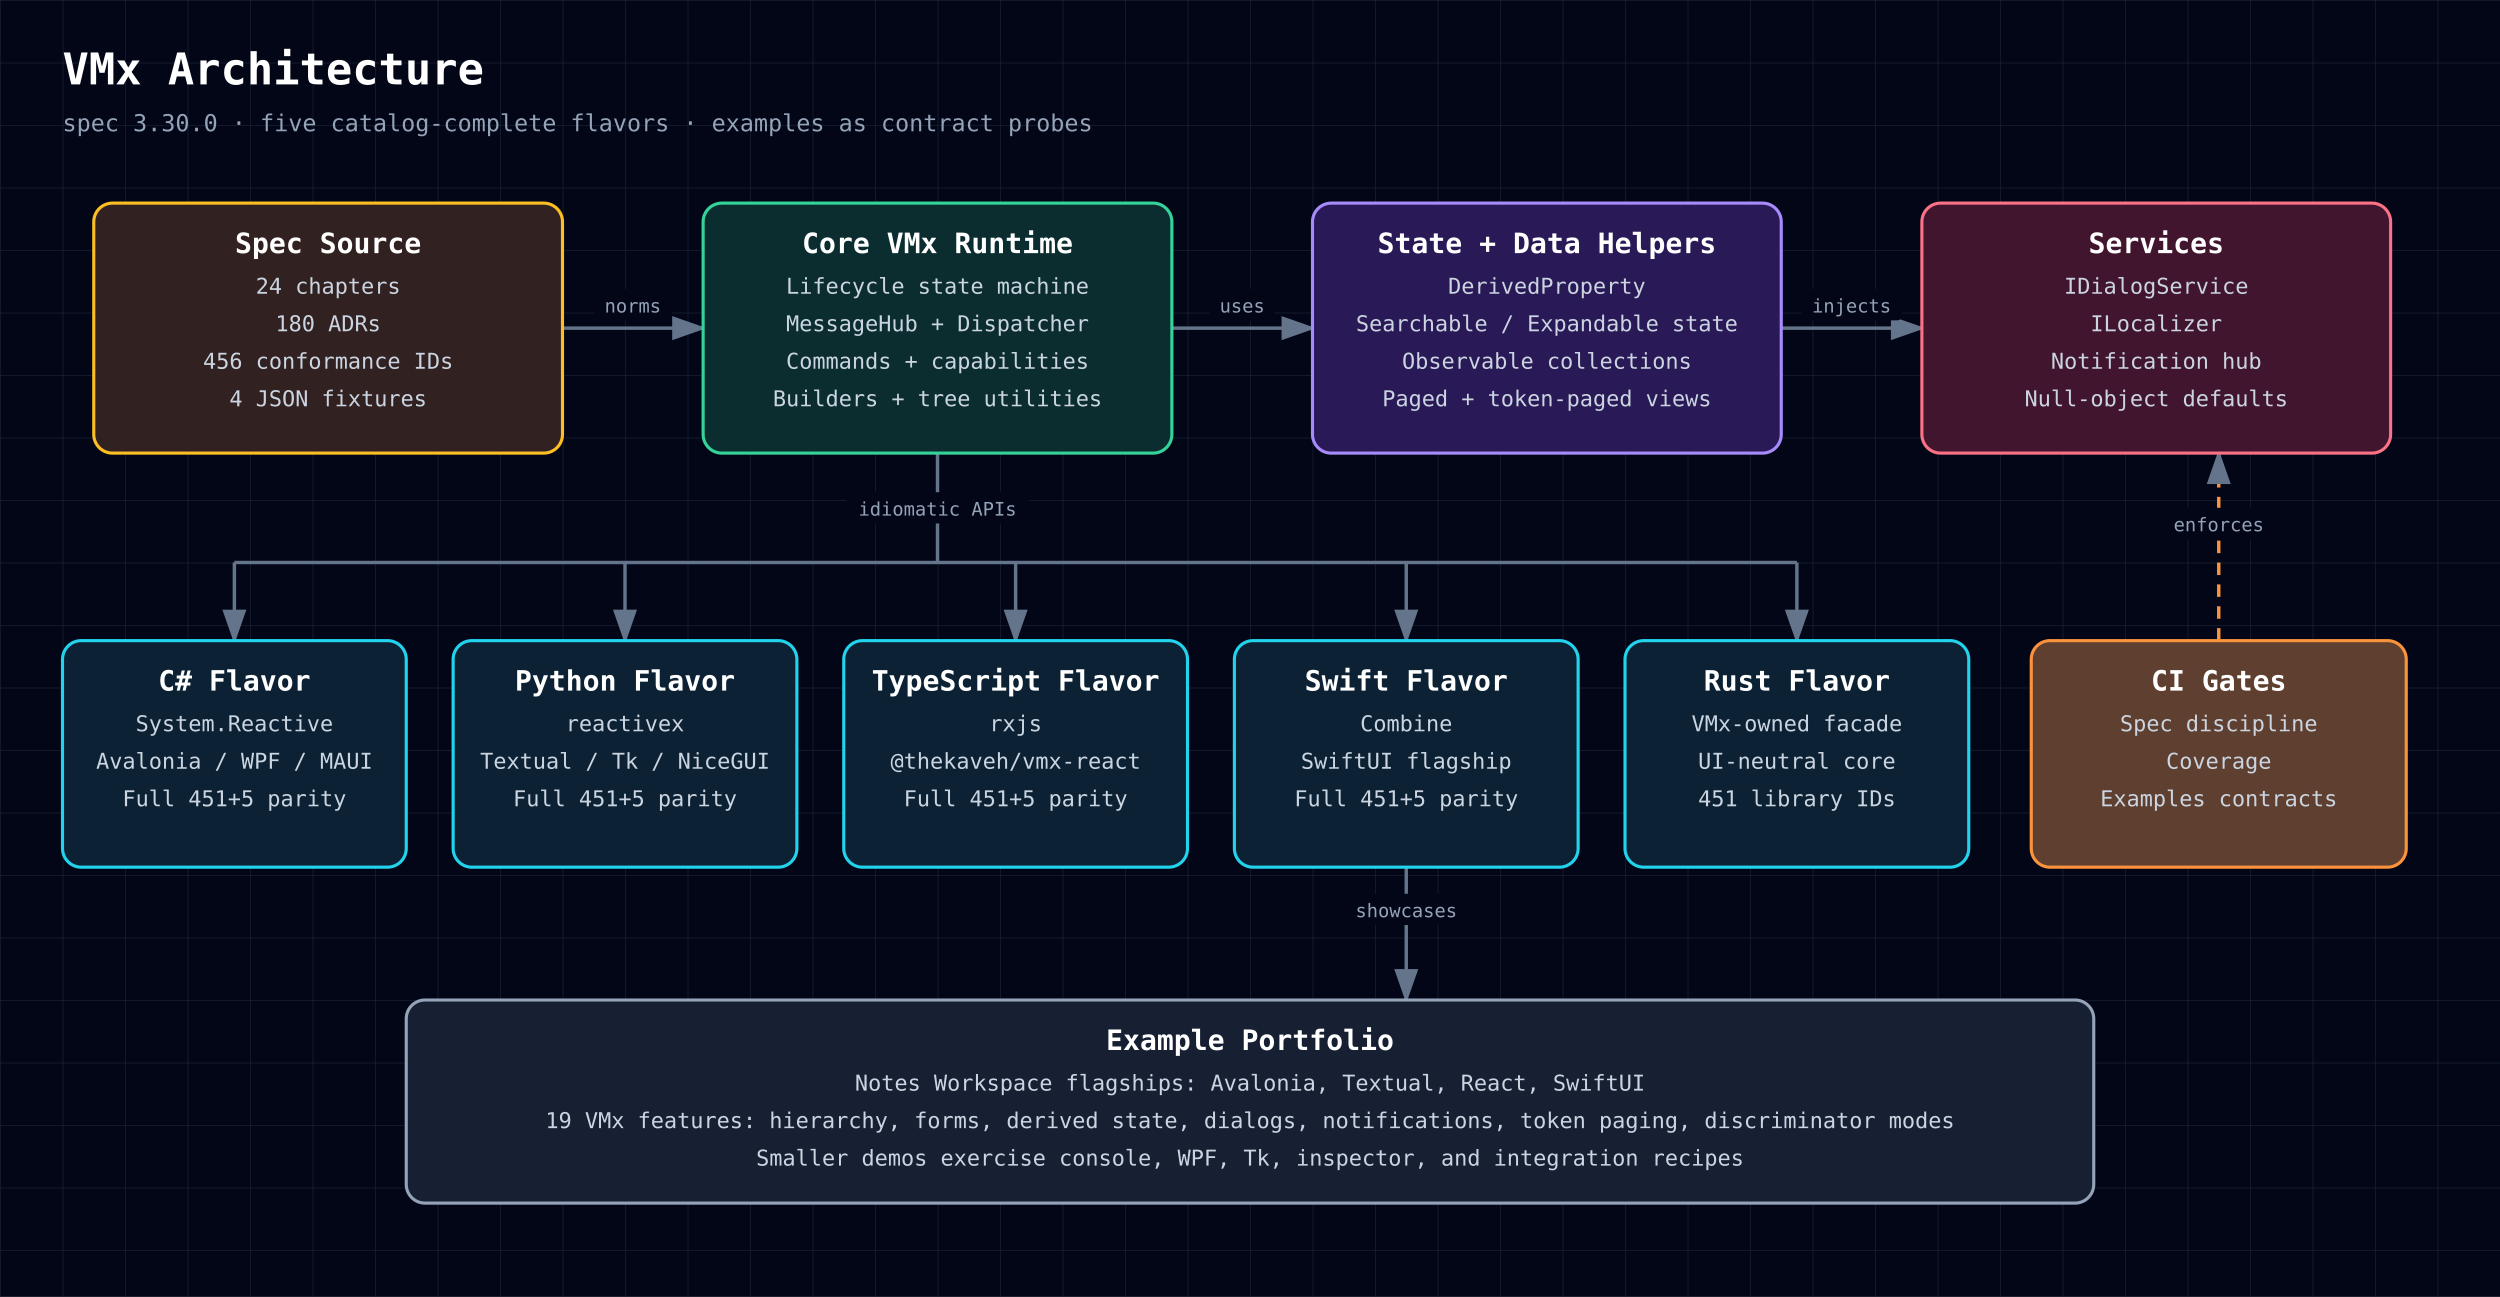
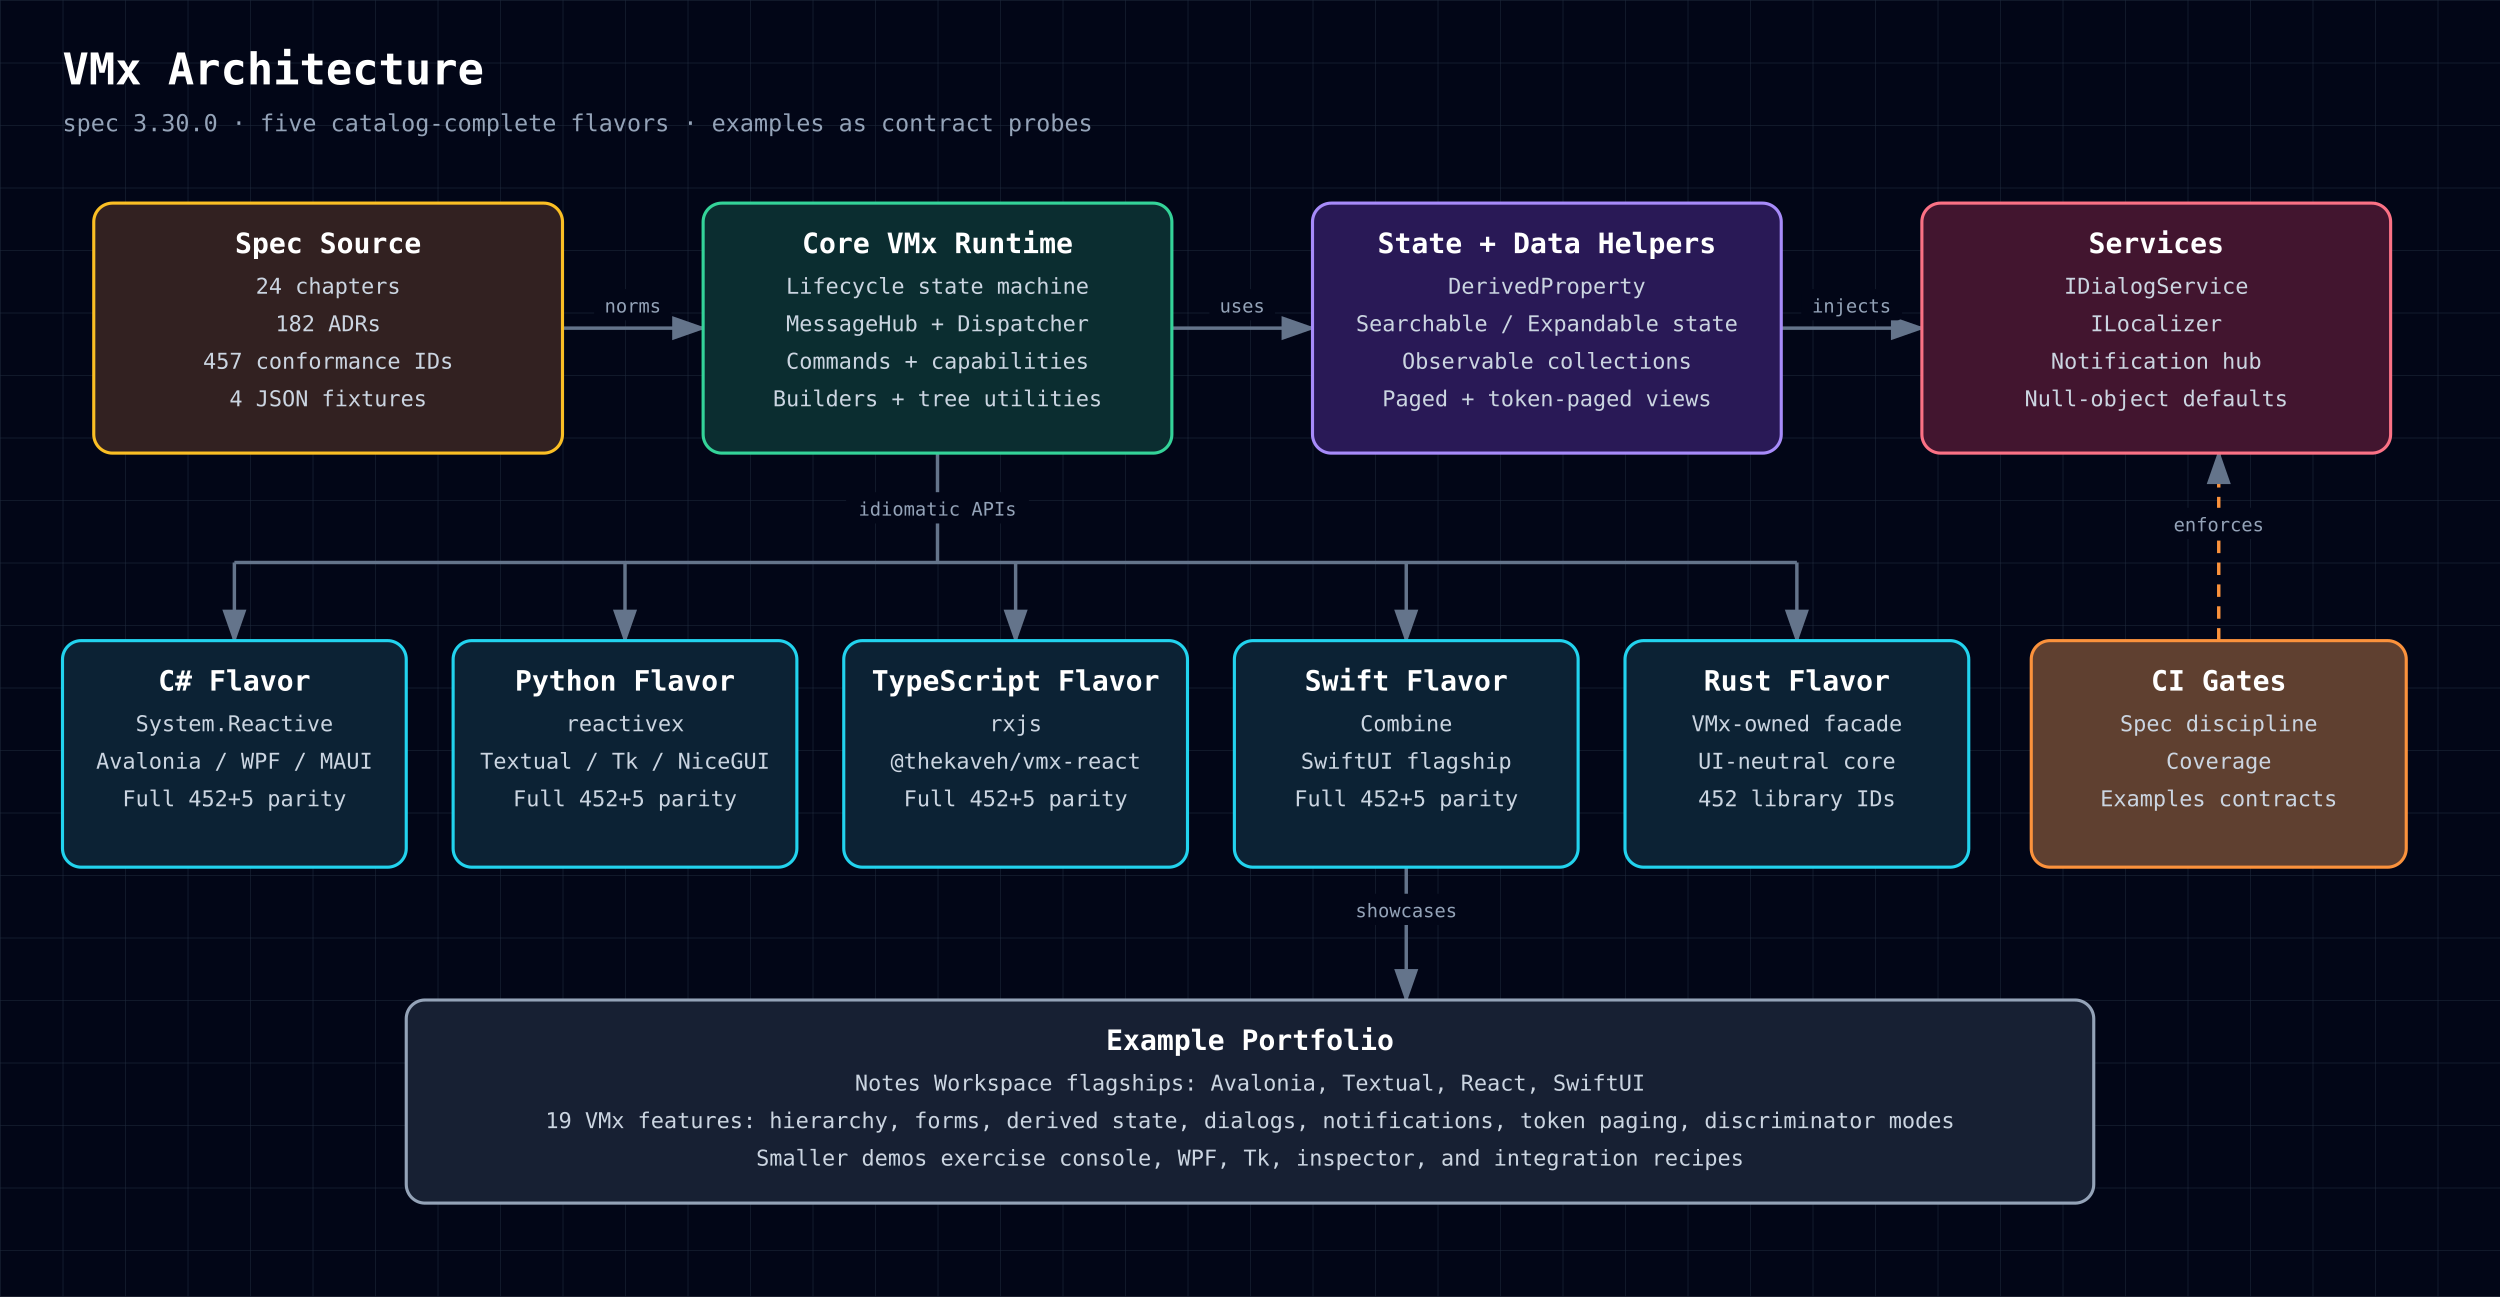
<svg xmlns="http://www.w3.org/2000/svg" width="1600" height="830" viewBox="0 0 1600 830" role="img" aria-labelledby="diagram-title diagram-description" style="font-family: 'JetBrains Mono', ui-monospace, SFMono-Regular, Menlo, Monaco, Consolas, monospace;">
  <defs>
    <style>text { font-family: 'JetBrains Mono', ui-monospace, SFMono-Regular, Menlo, Monaco, Consolas, monospace; }</style>
    <pattern id="grid" width="40" height="40" patternUnits="userSpaceOnUse">
      <path d="M 40 0 L 0 0 0 40" fill="none" stroke="#1e293b" stroke-width="0.7" />
    </pattern>
    <marker id="arrowhead" markerWidth="10" markerHeight="7" refX="9" refY="3.5" orient="auto">
      <polygon points="0 0, 10 3.5, 0 7" fill="#64748b" />
    </marker>
  </defs>
  <rect width="100%" height="100%" fill="#020617" />
  <rect width="100%" height="100%" fill="url(#grid)" />
  <text x="40" y="54" fill="white" font-size="28" font-weight="700" text-anchor="start">VMx Architecture</text>
  <text x="40" y="84" fill="#94a3b8" font-size="15" font-weight="400" text-anchor="start">spec 3.30.0 · five catalog-complete flavors · examples as contract probes</text>
  <path d="M360,210 C405,210 405,210 450,210" fill="none" stroke="#64748b" stroke-width="2.2" marker-end="url(#arrowhead)" />
  <rect x="380.2" y="185" width="49.5" height="20" rx="3" fill="#020617" />
  <text x="405" y="200" fill="#94a3b8" font-size="12" font-weight="400" text-anchor="middle">norms</text>
  <path d="M750,210 C795,210 795,210 840,210" fill="none" stroke="#64748b" stroke-width="2.2" marker-end="url(#arrowhead)" />
  <rect x="774.0" y="185" width="42.0" height="20" rx="3" fill="#020617" />
  <text x="795" y="200" fill="#94a3b8" font-size="12" font-weight="400" text-anchor="middle">uses</text>
  <path d="M1140,210 C1185,210 1185,210 1230,210" fill="none" stroke="#64748b" stroke-width="2.2" marker-end="url(#arrowhead)" />
  <rect x="1152.8" y="185" width="64.5" height="20" rx="3" fill="#020617" />
  <text x="1185" y="200" fill="#94a3b8" font-size="12" font-weight="400" text-anchor="middle">injects</text>
  <path d="M600,290 L600,360" fill="none" stroke="#64748b" stroke-width="2.2" />
  <rect x="541.5" y="315" width="117.0" height="20" rx="3" fill="#020617" />
  <text x="600" y="330" fill="#94a3b8" font-size="12" font-weight="400" text-anchor="middle">idiomatic APIs</text>
  <path d="M150,360 L1150,360" fill="none" stroke="#64748b" stroke-width="2.2" />
  <path d="M150,360 L150,410" fill="none" stroke="#64748b" stroke-width="2.2" marker-end="url(#arrowhead)" />
  <path d="M400,360 L400,410" fill="none" stroke="#64748b" stroke-width="2.2" marker-end="url(#arrowhead)" />
  <path d="M650,360 L650,410" fill="none" stroke="#64748b" stroke-width="2.2" marker-end="url(#arrowhead)" />
  <path d="M900,360 L900,410" fill="none" stroke="#64748b" stroke-width="2.2" marker-end="url(#arrowhead)" />
  <path d="M1150,360 L1150,410" fill="none" stroke="#64748b" stroke-width="2.2" marker-end="url(#arrowhead)" />
  <path d="M1420,410 C1420,410 1420,290 1420,290" fill="none" stroke="#fb923c" stroke-width="2.2" marker-end="url(#arrowhead)" stroke-dasharray="8 6" />
  <rect x="1384.0" y="325" width="72.0" height="20" rx="3" fill="#020617" />
  <text x="1420" y="340" fill="#94a3b8" font-size="12" font-weight="400" text-anchor="middle">enforces</text>
  <path d="M900,555 C900,555 900,640 900,640" fill="none" stroke="#64748b" stroke-width="2.2" marker-end="url(#arrowhead)" />
  <rect x="860.2" y="572" width="79.5" height="20" rx="3" fill="#020617" />
  <text x="900" y="587" fill="#94a3b8" font-size="12" font-weight="400" text-anchor="middle">showcases</text>
  <rect x="60" y="130" width="300" height="160" rx="12" fill="#0f172a" />
  <rect x="60" y="130" width="300" height="160" rx="12" fill="rgba(120, 53, 15, 0.34)" stroke="#fbbf24" stroke-width="2" />
  <text x="210" y="162" fill="white" font-size="18" font-weight="700" text-anchor="middle">Spec Source</text>
  <text x="210" y="188" fill="#cbd5e1" font-size="14" font-weight="400" text-anchor="middle">24 chapters</text>
-   <text x="210" y="212" fill="#cbd5e1" font-size="14" font-weight="400" text-anchor="middle">180 ADRs</text>
-   <text x="210" y="236" fill="#cbd5e1" font-size="14" font-weight="400" text-anchor="middle">456 conformance IDs</text>
+   <text x="210" y="212" fill="#cbd5e1" font-size="14" font-weight="400" text-anchor="middle">182 ADRs</text>
+   <text x="210" y="236" fill="#cbd5e1" font-size="14" font-weight="400" text-anchor="middle">457 conformance IDs</text>
  <text x="210" y="260" fill="#cbd5e1" font-size="14" font-weight="400" text-anchor="middle">4 JSON fixtures</text>
  <rect x="450" y="130" width="300" height="160" rx="12" fill="#0f172a" />
  <rect x="450" y="130" width="300" height="160" rx="12" fill="rgba(6, 78, 59, 0.42)" stroke="#34d399" stroke-width="2" />
  <text x="600" y="162" fill="white" font-size="18" font-weight="700" text-anchor="middle">Core VMx Runtime</text>
  <text x="600" y="188" fill="#cbd5e1" font-size="14" font-weight="400" text-anchor="middle">Lifecycle state machine</text>
  <text x="600" y="212" fill="#cbd5e1" font-size="14" font-weight="400" text-anchor="middle">MessageHub + Dispatcher</text>
  <text x="600" y="236" fill="#cbd5e1" font-size="14" font-weight="400" text-anchor="middle">Commands + capabilities</text>
  <text x="600" y="260" fill="#cbd5e1" font-size="14" font-weight="400" text-anchor="middle">Builders + tree utilities</text>
  <rect x="840" y="130" width="300" height="160" rx="12" fill="#0f172a" />
  <rect x="840" y="130" width="300" height="160" rx="12" fill="rgba(76, 29, 149, 0.42)" stroke="#a78bfa" stroke-width="2" />
  <text x="990" y="162" fill="white" font-size="18" font-weight="700" text-anchor="middle">State + Data Helpers</text>
  <text x="990" y="188" fill="#cbd5e1" font-size="14" font-weight="400" text-anchor="middle">DerivedProperty</text>
  <text x="990" y="212" fill="#cbd5e1" font-size="14" font-weight="400" text-anchor="middle">Searchable / Expandable state</text>
  <text x="990" y="236" fill="#cbd5e1" font-size="14" font-weight="400" text-anchor="middle">Observable collections</text>
  <text x="990" y="260" fill="#cbd5e1" font-size="14" font-weight="400" text-anchor="middle">Paged + token-paged views</text>
  <rect x="1230" y="130" width="300" height="160" rx="12" fill="#0f172a" />
  <rect x="1230" y="130" width="300" height="160" rx="12" fill="rgba(136, 19, 55, 0.42)" stroke="#fb7185" stroke-width="2" />
  <text x="1380" y="162" fill="white" font-size="18" font-weight="700" text-anchor="middle">Services</text>
  <text x="1380" y="188" fill="#cbd5e1" font-size="14" font-weight="400" text-anchor="middle">IDialogService</text>
  <text x="1380" y="212" fill="#cbd5e1" font-size="14" font-weight="400" text-anchor="middle">ILocalizer</text>
  <text x="1380" y="236" fill="#cbd5e1" font-size="14" font-weight="400" text-anchor="middle">Notification hub</text>
  <text x="1380" y="260" fill="#cbd5e1" font-size="14" font-weight="400" text-anchor="middle">Null-object defaults</text>
  <rect x="40" y="410" width="220" height="145" rx="12" fill="#0f172a" />
  <rect x="40" y="410" width="220" height="145" rx="12" fill="rgba(8, 51, 68, 0.42)" stroke="#22d3ee" stroke-width="2" />
  <text x="150" y="442" fill="white" font-size="18" font-weight="700" text-anchor="middle">C# Flavor</text>
  <text x="150" y="468" fill="#cbd5e1" font-size="14" font-weight="400" text-anchor="middle">System.Reactive</text>
  <text x="150" y="492" fill="#cbd5e1" font-size="14" font-weight="400" text-anchor="middle">Avalonia / WPF / MAUI</text>
-   <text x="150" y="516" fill="#cbd5e1" font-size="14" font-weight="400" text-anchor="middle">Full 451+5 parity</text>
+   <text x="150" y="516" fill="#cbd5e1" font-size="14" font-weight="400" text-anchor="middle">Full 452+5 parity</text>
  <rect x="290" y="410" width="220" height="145" rx="12" fill="#0f172a" />
  <rect x="290" y="410" width="220" height="145" rx="12" fill="rgba(8, 51, 68, 0.42)" stroke="#22d3ee" stroke-width="2" />
  <text x="400" y="442" fill="white" font-size="18" font-weight="700" text-anchor="middle">Python Flavor</text>
  <text x="400" y="468" fill="#cbd5e1" font-size="14" font-weight="400" text-anchor="middle">reactivex</text>
  <text x="400" y="492" fill="#cbd5e1" font-size="14" font-weight="400" text-anchor="middle">Textual / Tk / NiceGUI</text>
-   <text x="400" y="516" fill="#cbd5e1" font-size="14" font-weight="400" text-anchor="middle">Full 451+5 parity</text>
+   <text x="400" y="516" fill="#cbd5e1" font-size="14" font-weight="400" text-anchor="middle">Full 452+5 parity</text>
  <rect x="540" y="410" width="220" height="145" rx="12" fill="#0f172a" />
  <rect x="540" y="410" width="220" height="145" rx="12" fill="rgba(8, 51, 68, 0.42)" stroke="#22d3ee" stroke-width="2" />
  <text x="650" y="442" fill="white" font-size="18" font-weight="700" text-anchor="middle">TypeScript Flavor</text>
  <text x="650" y="468" fill="#cbd5e1" font-size="14" font-weight="400" text-anchor="middle">rxjs</text>
  <text x="650" y="492" fill="#cbd5e1" font-size="14" font-weight="400" text-anchor="middle">@thekaveh/vmx-react</text>
-   <text x="650" y="516" fill="#cbd5e1" font-size="14" font-weight="400" text-anchor="middle">Full 451+5 parity</text>
+   <text x="650" y="516" fill="#cbd5e1" font-size="14" font-weight="400" text-anchor="middle">Full 452+5 parity</text>
  <rect x="790" y="410" width="220" height="145" rx="12" fill="#0f172a" />
  <rect x="790" y="410" width="220" height="145" rx="12" fill="rgba(8, 51, 68, 0.42)" stroke="#22d3ee" stroke-width="2" />
  <text x="900" y="442" fill="white" font-size="18" font-weight="700" text-anchor="middle">Swift Flavor</text>
  <text x="900" y="468" fill="#cbd5e1" font-size="14" font-weight="400" text-anchor="middle">Combine</text>
  <text x="900" y="492" fill="#cbd5e1" font-size="14" font-weight="400" text-anchor="middle">SwiftUI flagship</text>
-   <text x="900" y="516" fill="#cbd5e1" font-size="14" font-weight="400" text-anchor="middle">Full 451+5 parity</text>
+   <text x="900" y="516" fill="#cbd5e1" font-size="14" font-weight="400" text-anchor="middle">Full 452+5 parity</text>
  <rect x="1040" y="410" width="220" height="145" rx="12" fill="#0f172a" />
  <rect x="1040" y="410" width="220" height="145" rx="12" fill="rgba(8, 51, 68, 0.42)" stroke="#22d3ee" stroke-width="2" />
  <text x="1150" y="442" fill="white" font-size="18" font-weight="700" text-anchor="middle">Rust Flavor</text>
  <text x="1150" y="468" fill="#cbd5e1" font-size="14" font-weight="400" text-anchor="middle">VMx-owned facade</text>
  <text x="1150" y="492" fill="#cbd5e1" font-size="14" font-weight="400" text-anchor="middle">UI-neutral core</text>
-   <text x="1150" y="516" fill="#cbd5e1" font-size="14" font-weight="400" text-anchor="middle">451 library IDs</text>
+   <text x="1150" y="516" fill="#cbd5e1" font-size="14" font-weight="400" text-anchor="middle">452 library IDs</text>
  <rect x="1300" y="410" width="240" height="145" rx="12" fill="#0f172a" />
  <rect x="1300" y="410" width="240" height="145" rx="12" fill="rgba(251, 146, 60, 0.34)" stroke="#fb923c" stroke-width="2" />
  <text x="1420" y="442" fill="white" font-size="18" font-weight="700" text-anchor="middle">CI Gates</text>
  <text x="1420" y="468" fill="#cbd5e1" font-size="14" font-weight="400" text-anchor="middle">Spec discipline</text>
  <text x="1420" y="492" fill="#cbd5e1" font-size="14" font-weight="400" text-anchor="middle">Coverage</text>
  <text x="1420" y="516" fill="#cbd5e1" font-size="14" font-weight="400" text-anchor="middle">Examples contracts</text>
  <rect x="260" y="640" width="1080" height="130" rx="12" fill="#0f172a" />
  <rect x="260" y="640" width="1080" height="130" rx="12" fill="rgba(30, 41, 59, 0.55)" stroke="#94a3b8" stroke-width="2" />
  <text x="800" y="672" fill="white" font-size="18" font-weight="700" text-anchor="middle">Example Portfolio</text>
  <text x="800" y="698" fill="#cbd5e1" font-size="14" font-weight="400" text-anchor="middle">Notes Workspace flagships: Avalonia, Textual, React, SwiftUI</text>
  <text x="800" y="722" fill="#cbd5e1" font-size="14" font-weight="400" text-anchor="middle">19 VMx features: hierarchy, forms, derived state, dialogs, notifications, token paging, discriminator modes</text>
  <text x="800" y="746" fill="#cbd5e1" font-size="14" font-weight="400" text-anchor="middle">Smaller demos exercise console, WPF, Tk, inspector, and integration recipes</text>
</svg>
